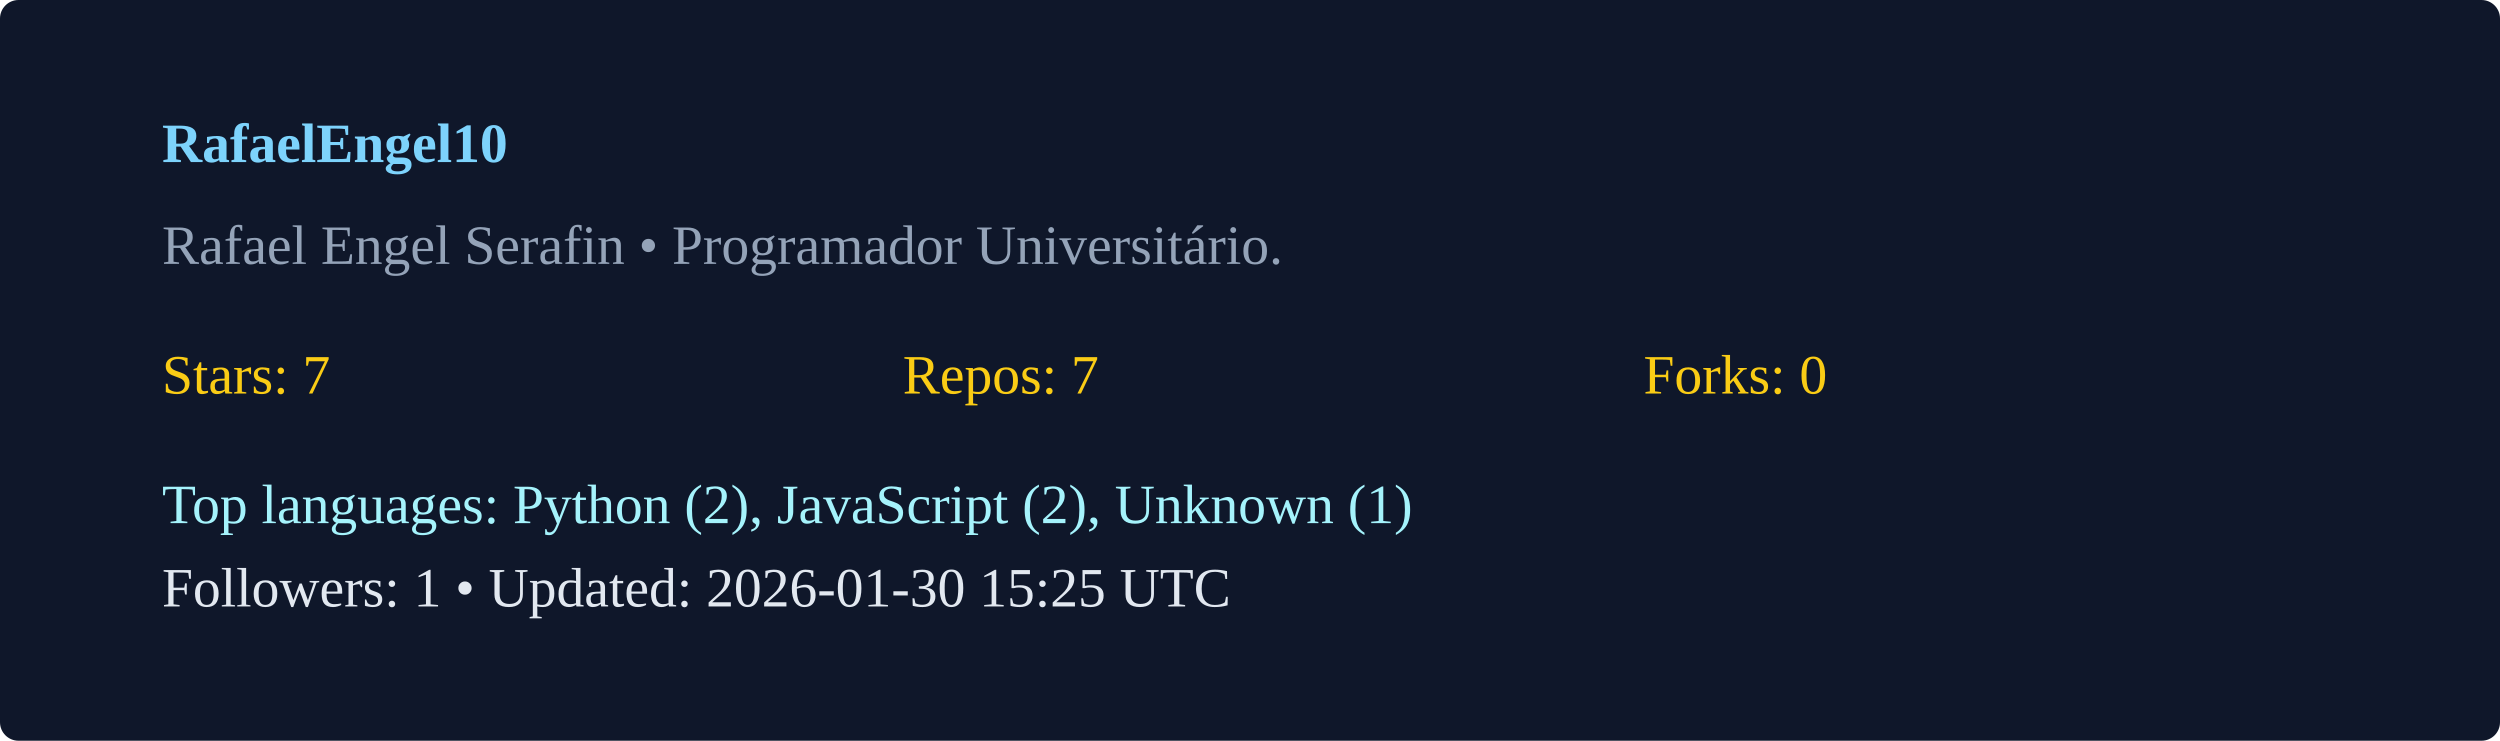
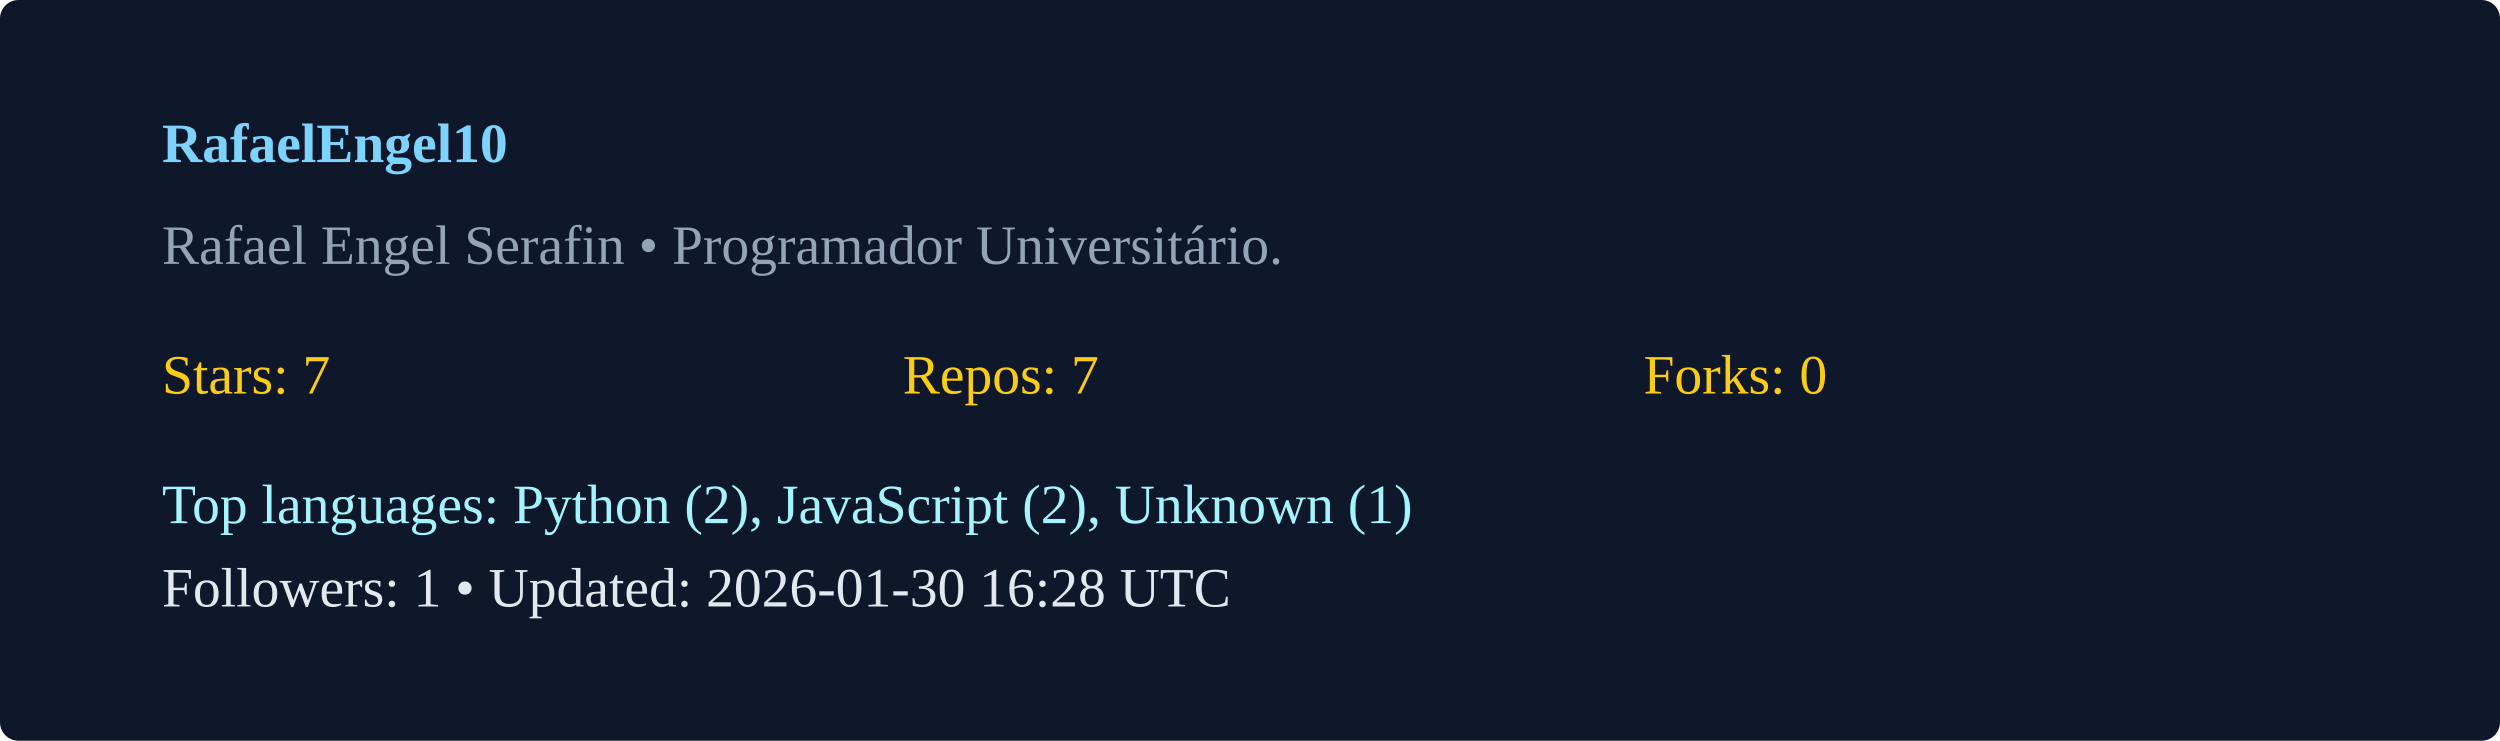
<svg xmlns="http://www.w3.org/2000/svg" width="540" height="160" viewBox="0 0 540 160">
  <rect width="100%" height="100%" rx="4" fill="#0f172a" />
  <g transform="translate(35,35)">
    <text x="0" y="0" fill="#7dd3fc" font-weight="600">RafaelEngel10</text>
    <text x="0" y="22" fill="#94a3b8">Rafael Engel Serafin  • Programador Universitário. </text>
    <g transform="translate(0,50)">
      <text x="0" y="0" fill="#facc15">Stars: 7</text>
      <text x="160" y="0" fill="#facc15">Repos: 7</text>
      <text x="320" y="0" fill="#facc15">Forks: 0</text>
      <text x="0" y="28" fill="#a5f3fc">Top languages: Python (2), JavaScript (2), Unknown (1)</text>
-       <text x="0" y="46" fill="#e2e8f0">Followers: 1 • Updated: 2026-01-30 15:25 UTC</text>
+       <text x="0" y="46" fill="#e2e8f0">Followers: 1 • Updated: 2026-01-30 16:28 UTC</text>
    </g>
  </g>
</svg>
